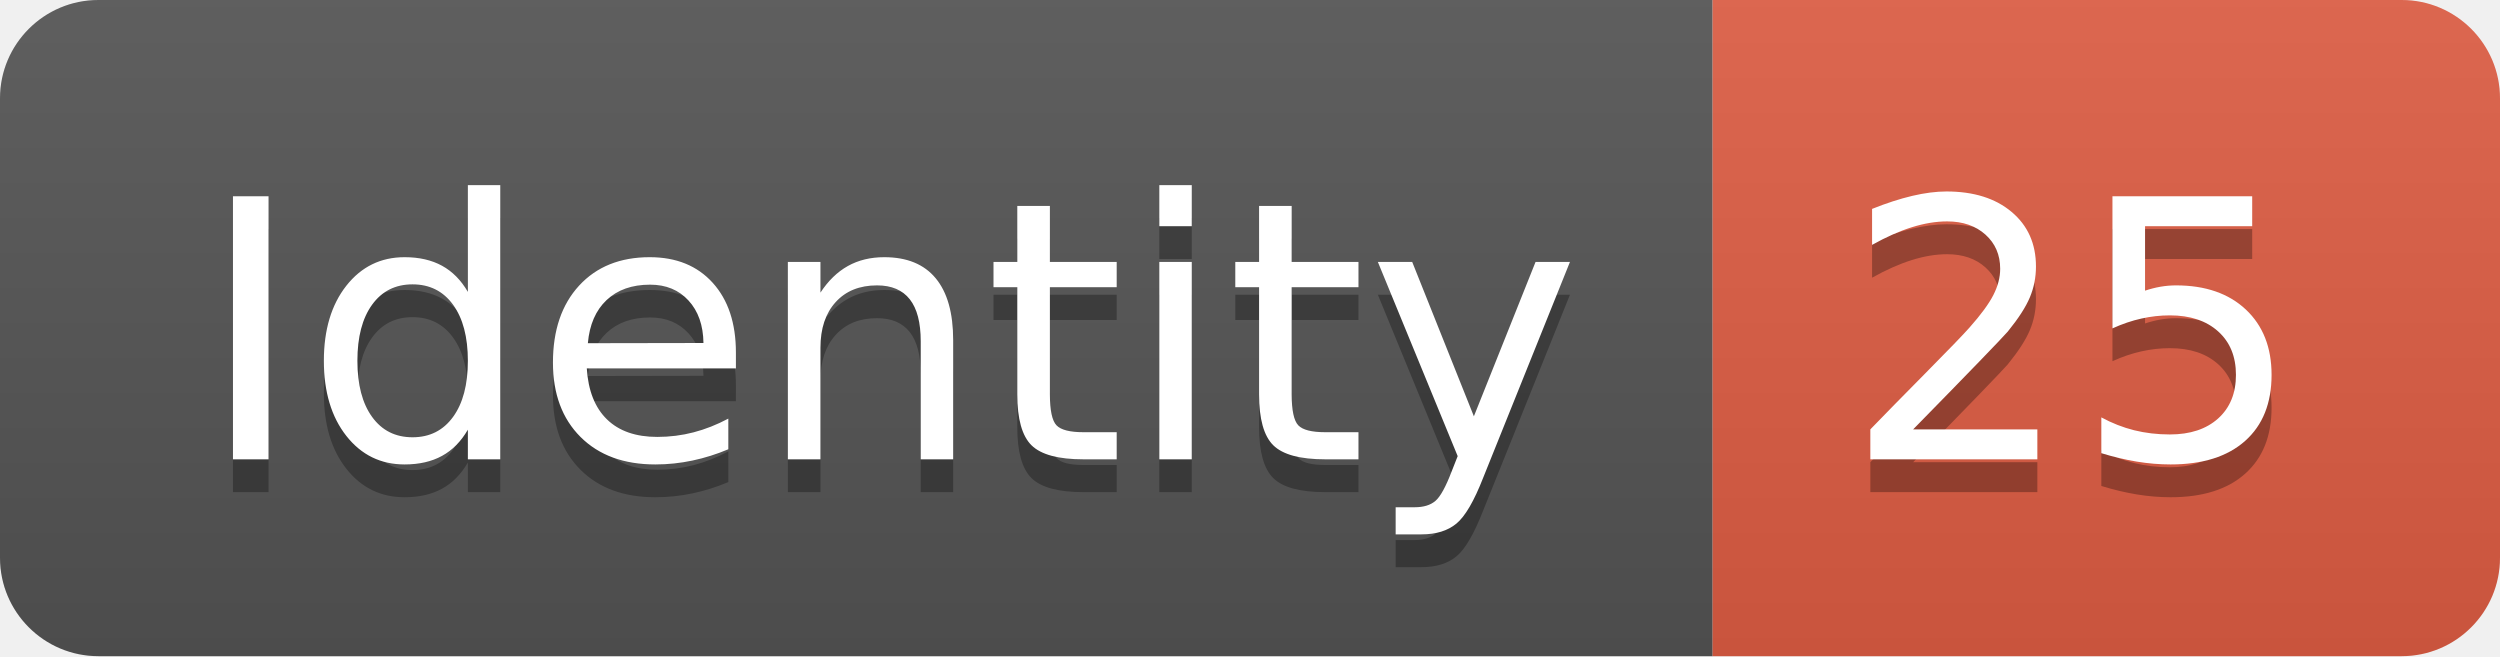
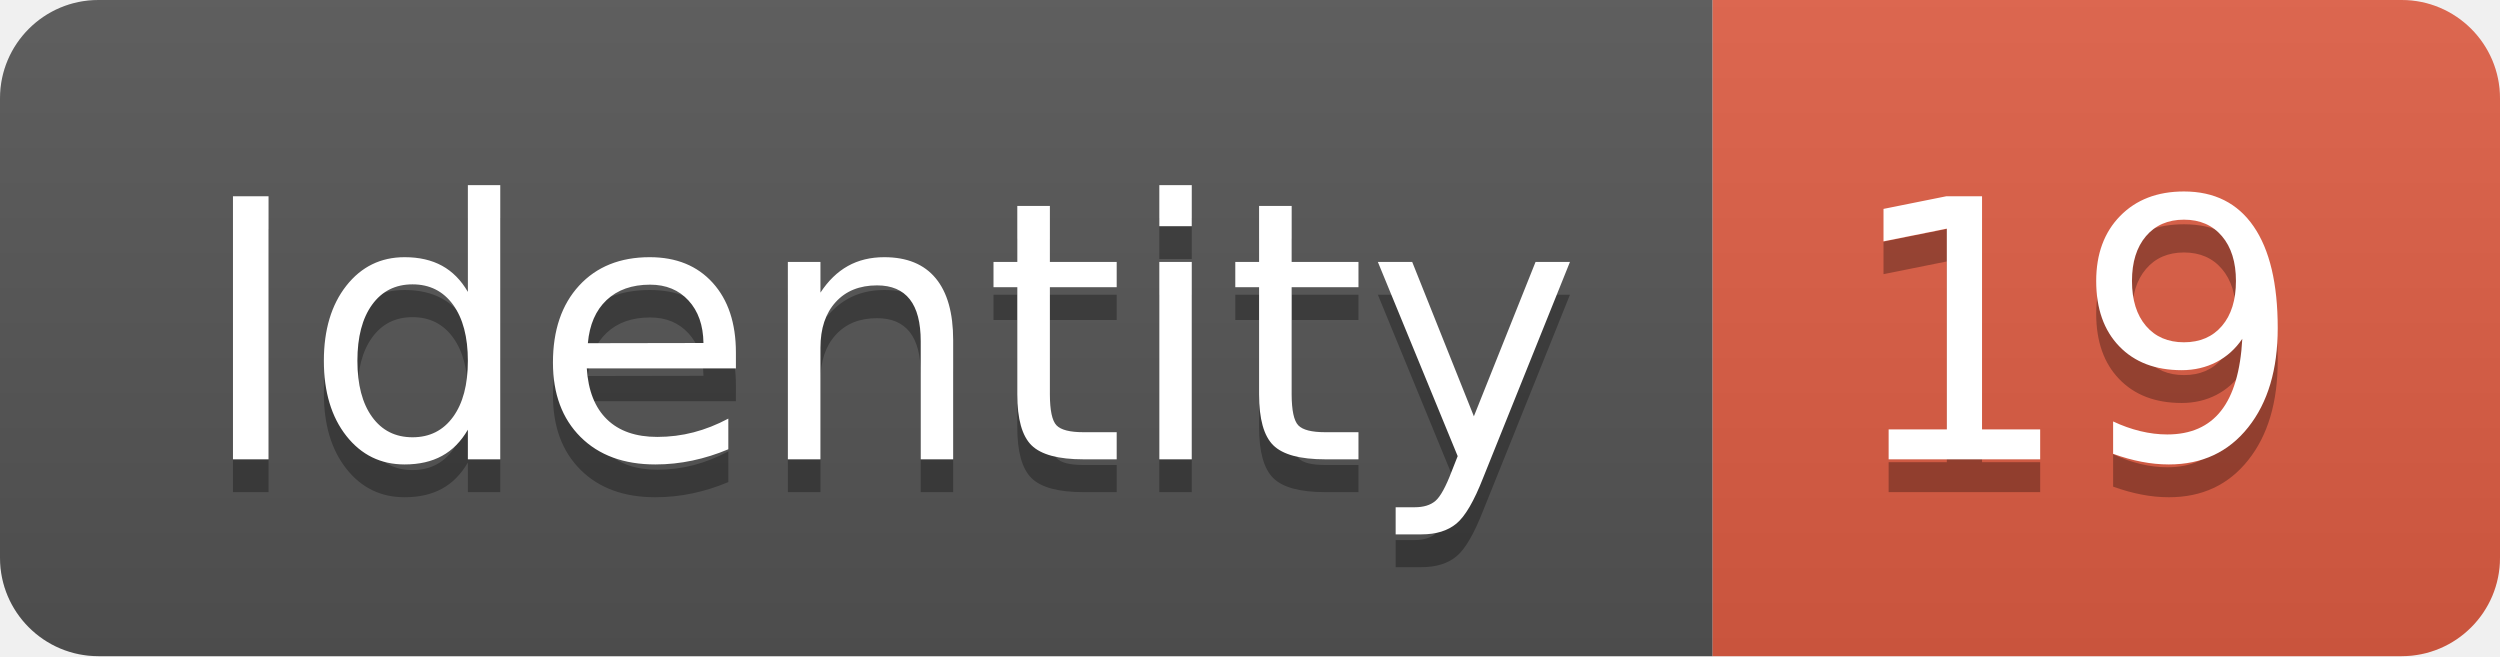
<svg xmlns="http://www.w3.org/2000/svg" width="76.2" height="20">
  <linearGradient id="smooth" x2="0" y2="100%">
    <stop offset="0" stop-color="#bbb" stop-opacity=".1" />
    <stop offset="1" stop-opacity=".1" />
  </linearGradient>
  <clipPath id="round">
    <rect width="76.2" height="20" rx="3" fill="#fff" />
  </clipPath>
  <g clip-path="url(#round)">
    <rect width="52.2" height="20" fill="#555" />
    <rect x="52.2" width="24.0" height="20" fill="#e05d44" />
    <rect width="76.2" height="20" fill="url(#smooth)" />
  </g>
  <g fill="#fff" text-anchor="middle" font-family="DejaVu Sans,Verdana,Geneva,sans-serif" font-size="110">
    <text x="271.0" y="150" fill="#010101" fill-opacity=".3" transform="scale(0.1)" textLength="422.0" lengthAdjust="spacing">Identity</text>
    <text x="271.0" y="140" transform="scale(0.1)" textLength="422.0" lengthAdjust="spacing">Identity</text>
-     <text x="632.0" y="150" fill="#010101" fill-opacity=".3" transform="scale(0.1)" textLength="140.0" lengthAdjust="spacing">25</text>
-     <text x="632.0" y="140" transform="scale(0.1)" textLength="140.0" lengthAdjust="spacing">25</text>
+     <text x="632.0" y="150" fill="#010101" fill-opacity=".3" transform="scale(0.1)" textLength="140.0" lengthAdjust="spacing">19</text>
+     <text x="632.0" y="140" transform="scale(0.1)" textLength="140.0" lengthAdjust="spacing">19</text>
  </g>
</svg>
